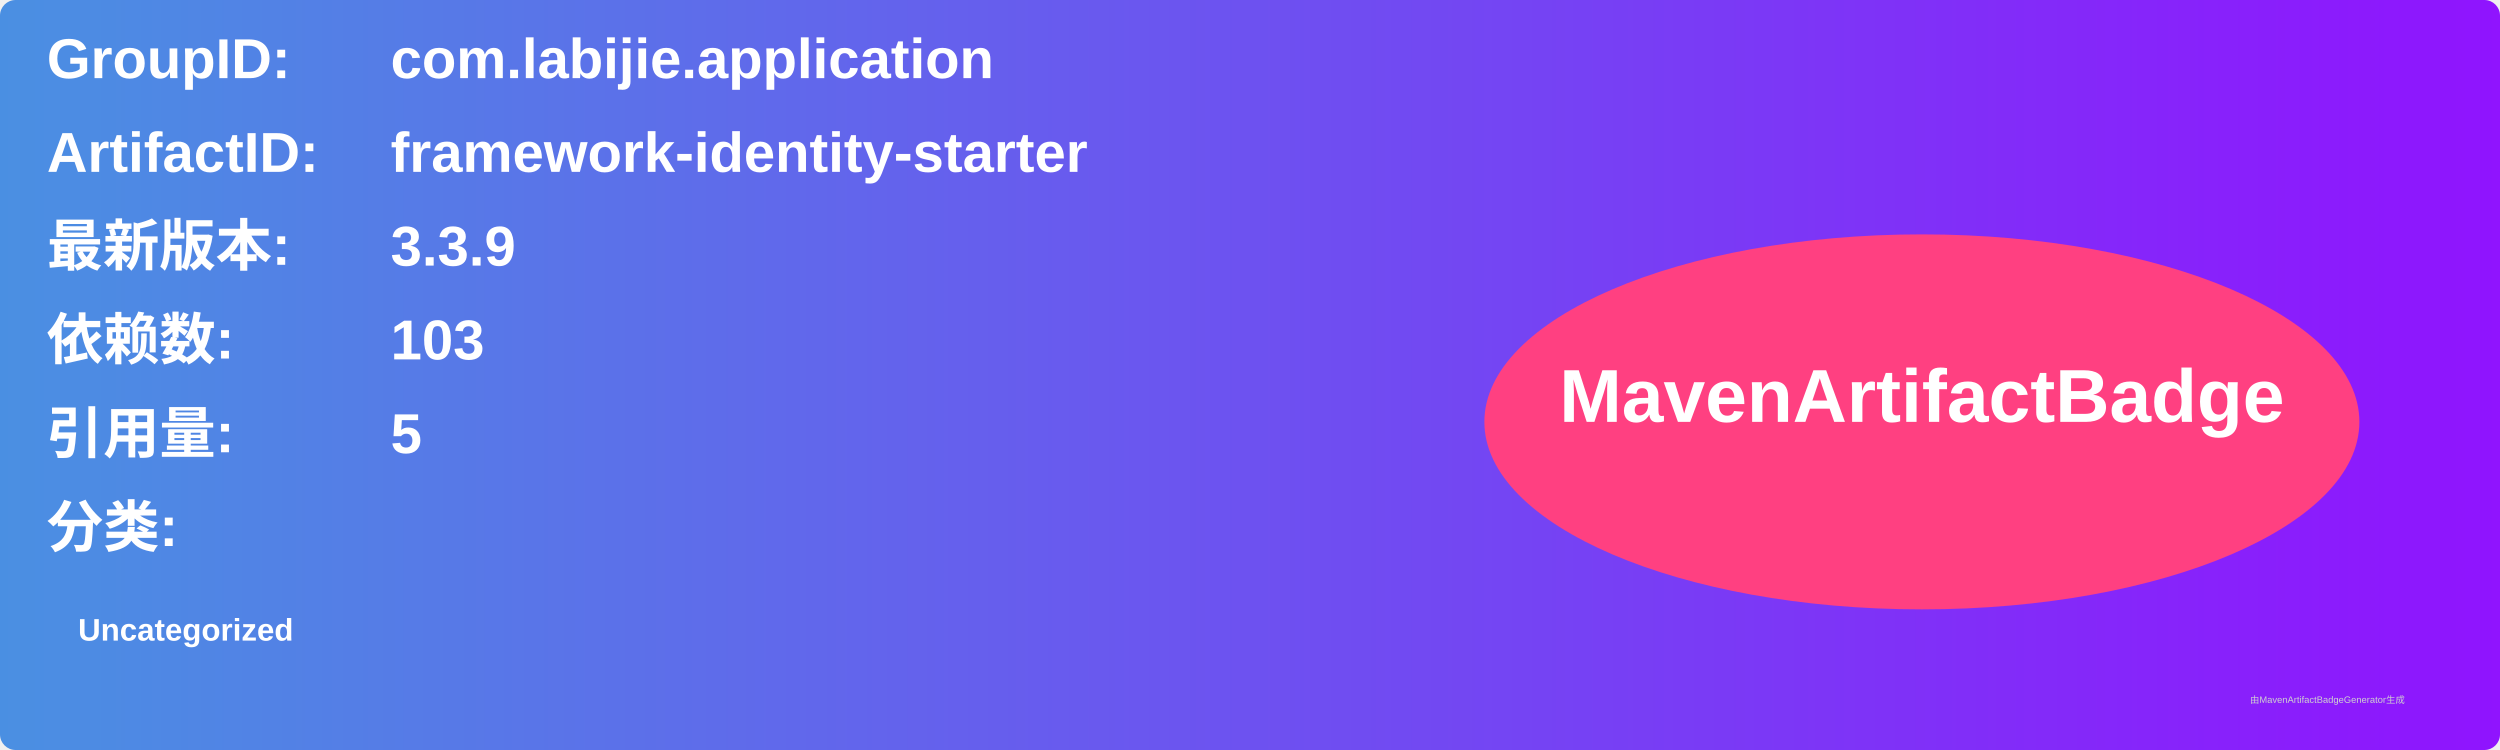
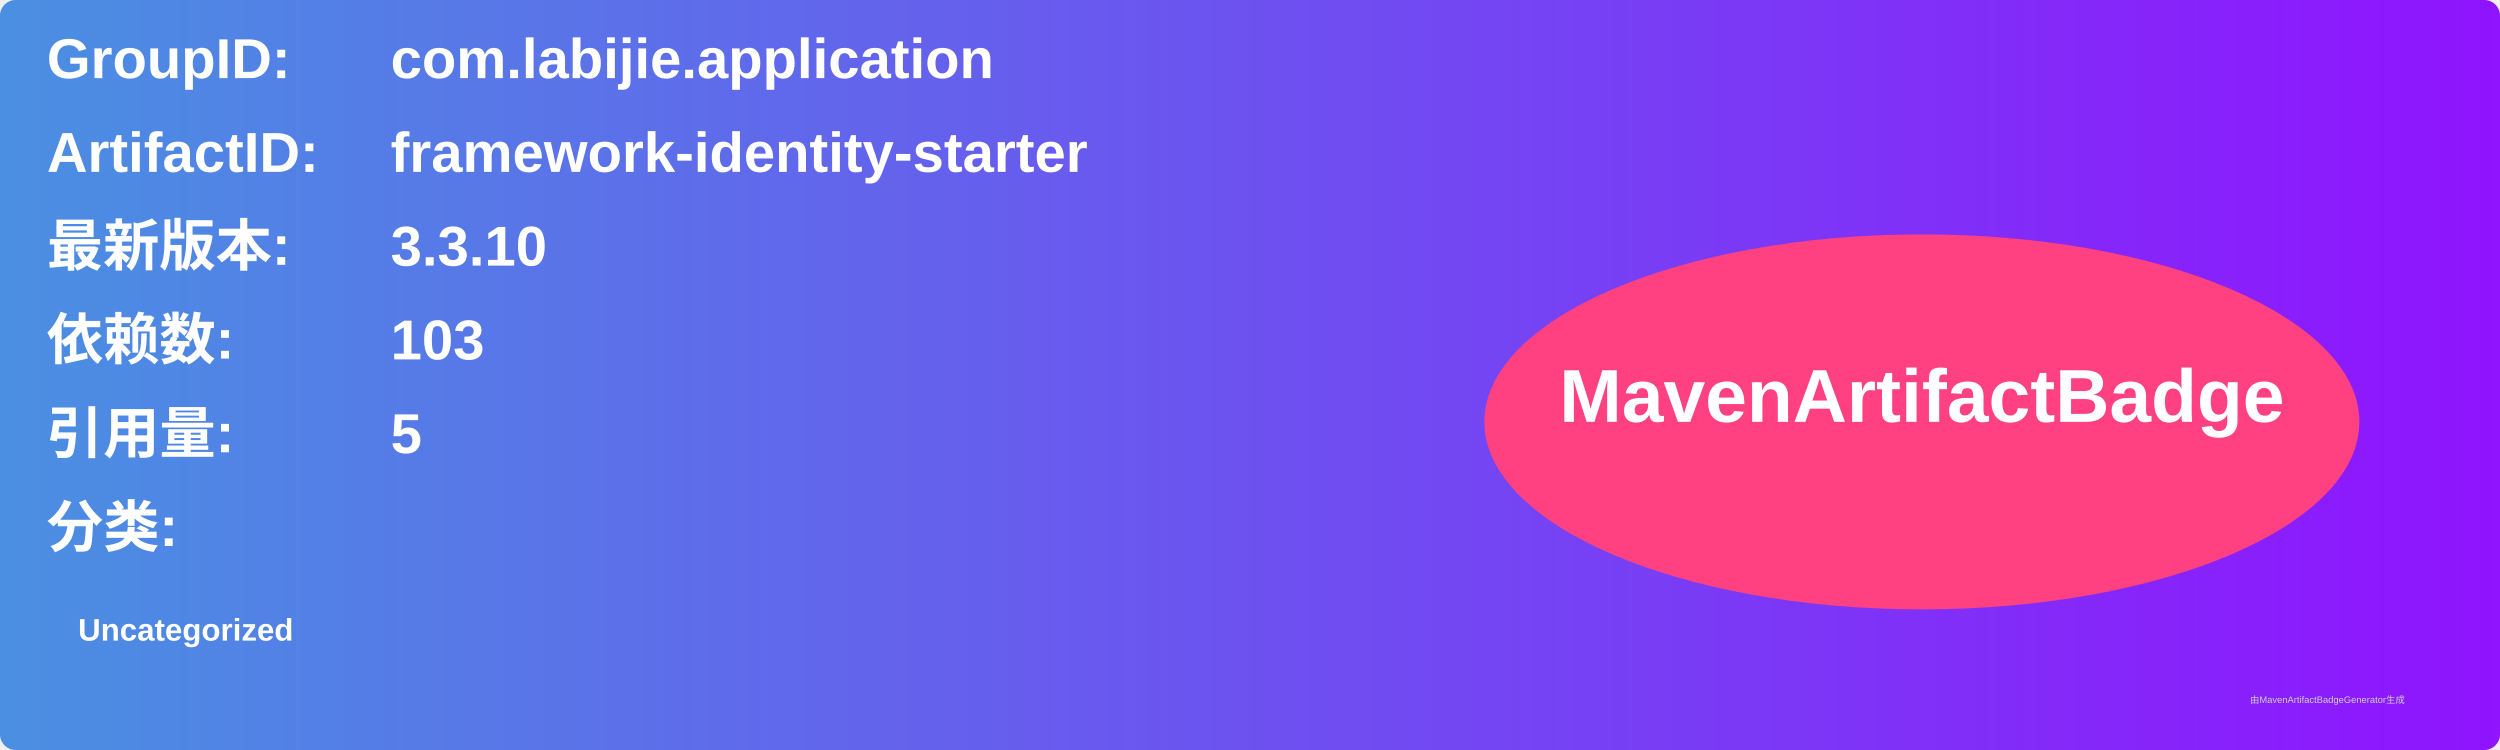
<svg xmlns="http://www.w3.org/2000/svg" width="800" height="240" viewBox="0 0 800 240">
  <linearGradient id="grad" x1="0%" y1="0%" x2="100%" y2="0%">
    <stop offset="0%" stop-color="#4a90e2" />
    <stop offset="100%" stop-color="#9013fe" />
  </linearGradient>
  <rect width="100%" height="100%" rx="5" ry="5" fill="url(#grad)" />
  <g transform="translate(15, 15)">
    <text x="0" y="10" font-family="Arial" font-size="18" fill="white" font-weight="bold" width="260">GroupID:</text>
    <text x="110" y="10" font-family="Arial" font-size="18" fill="white" font-weight="bold" width="460">com.labijie.application</text>
    <text x="0" y="40" font-family="Arial" font-size="18" fill="white" font-weight="bold" width="260">ArtifactID:</text>
    <text x="110" y="40" font-family="Arial" font-size="18" fill="white" font-weight="bold" width="460">framework-identity-starter</text>
    <text x="0" y="70" font-family="Arial" font-size="18" fill="white" font-weight="bold">最新版本:</text>
    <text x="110" y="70" font-family="Arial" font-size="18" fill="white" font-weight="bold">
-       <tspan font-weight="bold">3.3.9</tspan>
+       <tspan font-weight="bold">3.3.10</tspan>
    </text>
    <text x="0" y="100" font-family="Arial" font-size="18" fill="white" font-weight="bold">依赖数: </text>
    <text x="110" y="100" font-family="Arial" font-size="18" fill="white">
      <tspan font-weight="bold">103</tspan>
    </text>
    <text x="0" y="130" font-family="Arial" font-size="18" fill="white" font-weight="bold">引用量: </text>
    <text x="110" y="130" font-family="Arial" font-size="18" fill="white">
      <tspan font-weight="bold">5</tspan>
    </text>
    <text x="0" y="160" font-family="Arial" font-size="18" fill="white" font-weight="bold">分类:</text>
    <text x="10" y="190" font-family="Arial" font-size="10" fill="white">
      <tspan font-weight="bold">Uncategorized</tspan>
    </text>
    <ellipse cx="600" cy="120" rx="140" ry="60" fill="#ff4081" />
    <text x="600" y="120" text-anchor="middle" font-family="Arial" font-size="24" fill="white" font-weight="bold">MavenArtifactBadge</text>
  </g>
  <text x="720" y="225" font-family="Arial" font-size="3" fill="#d0d0d0">由MavenArtifactBadgeGenerator生成</text>
</svg>
